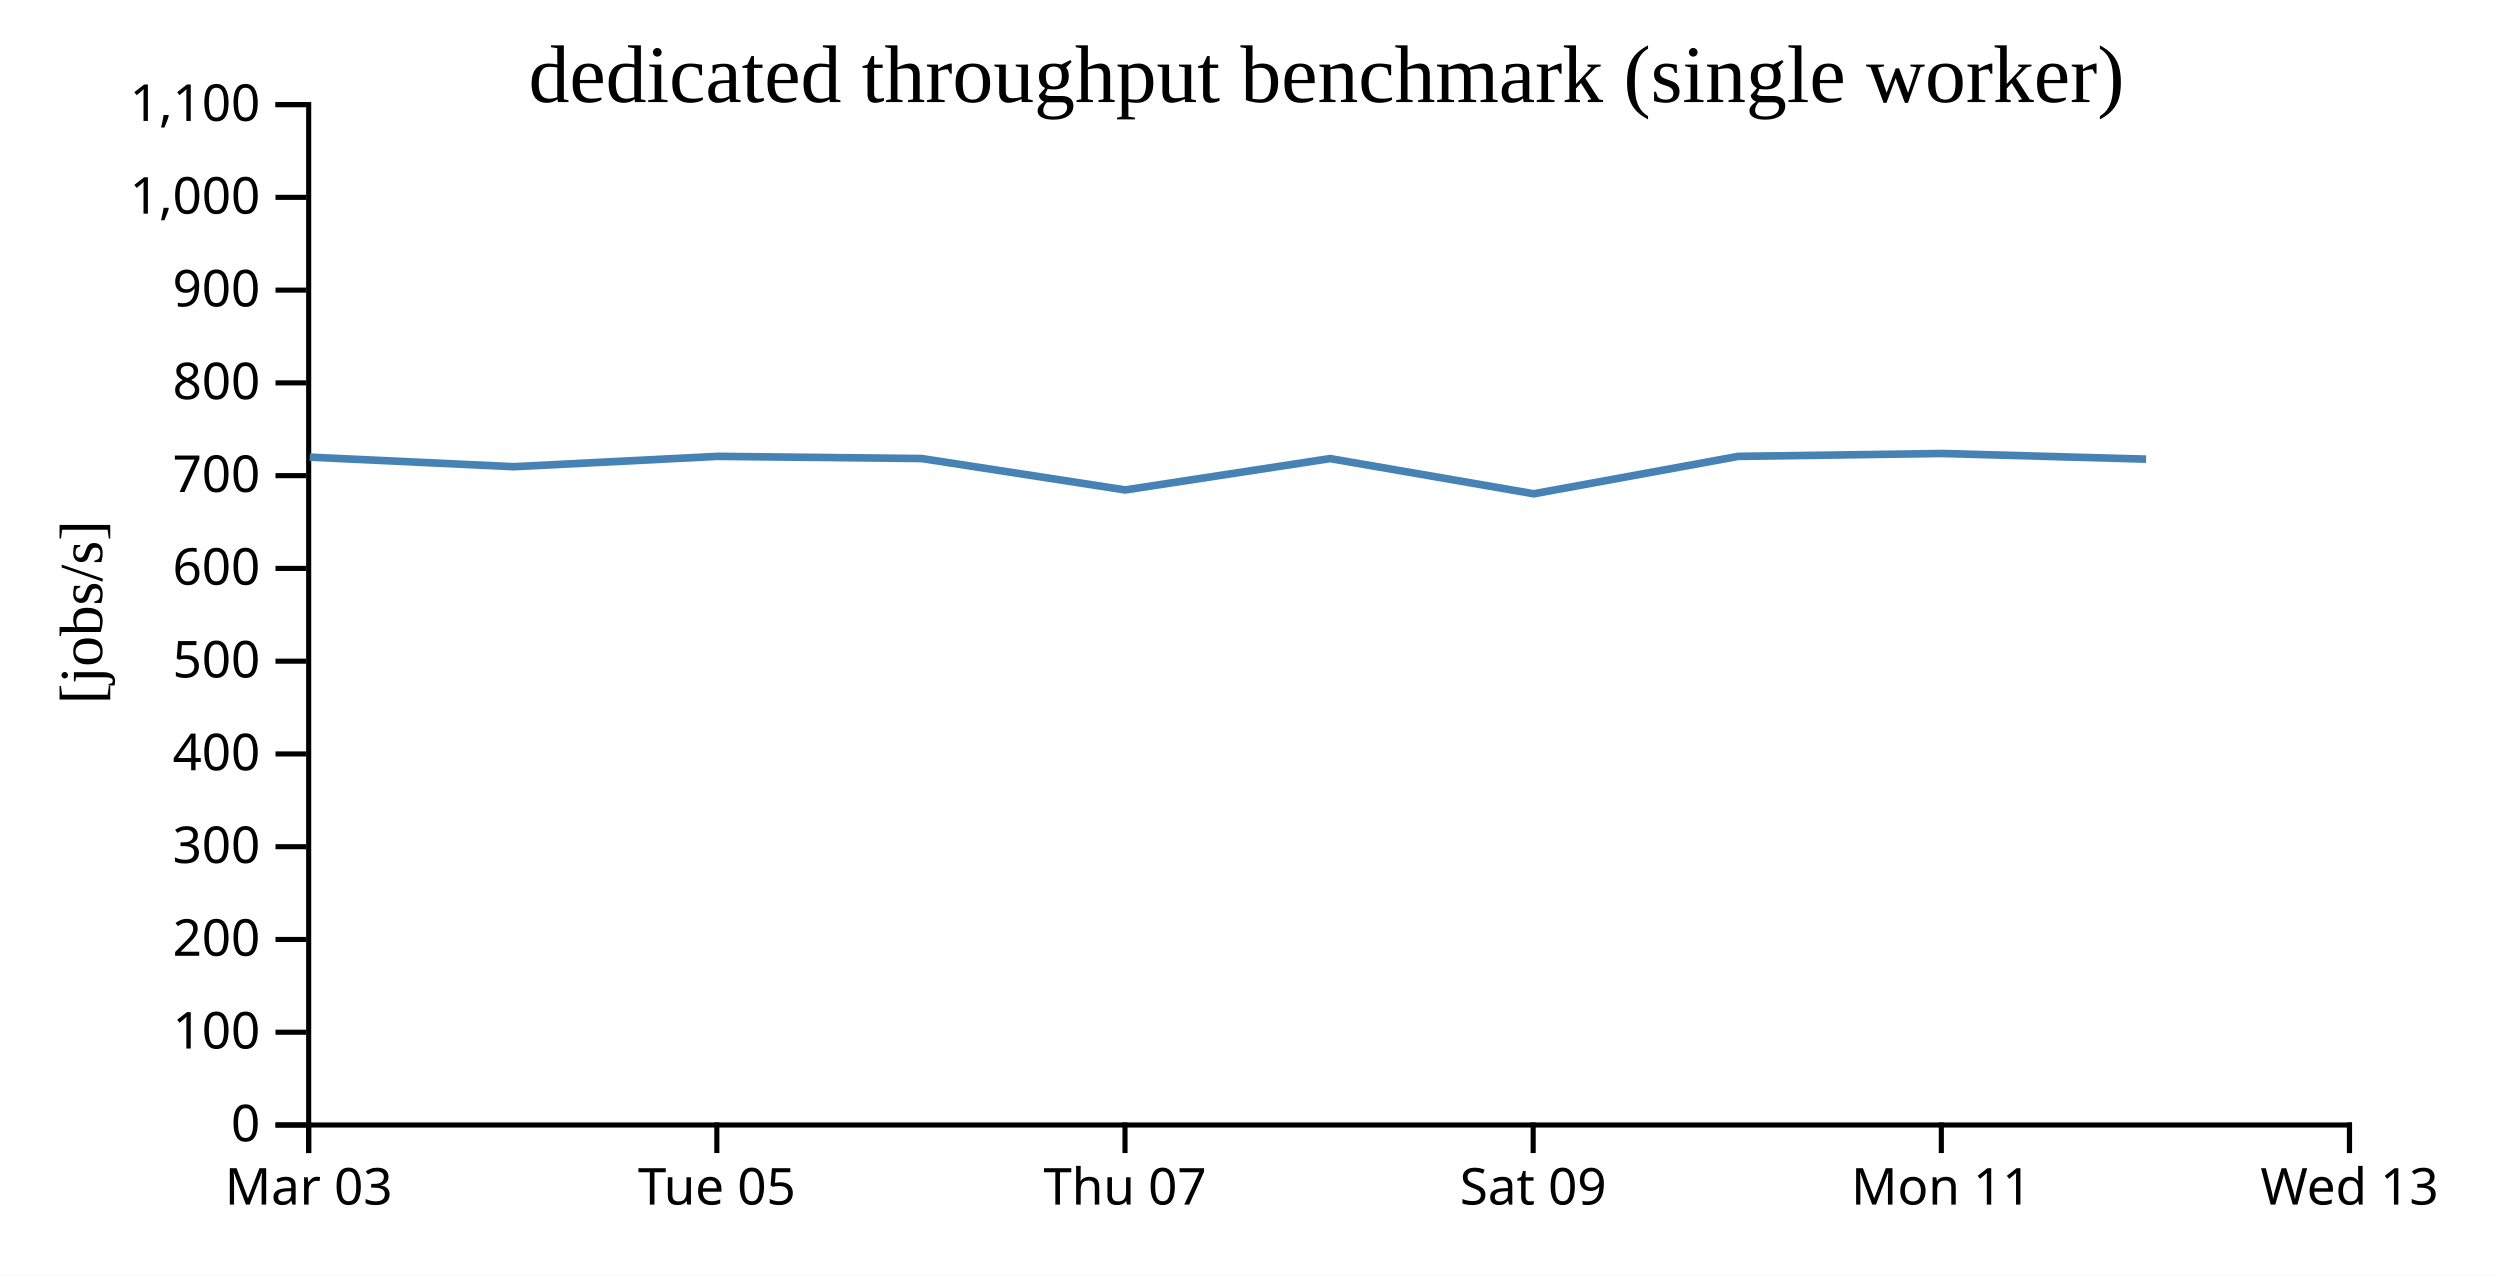
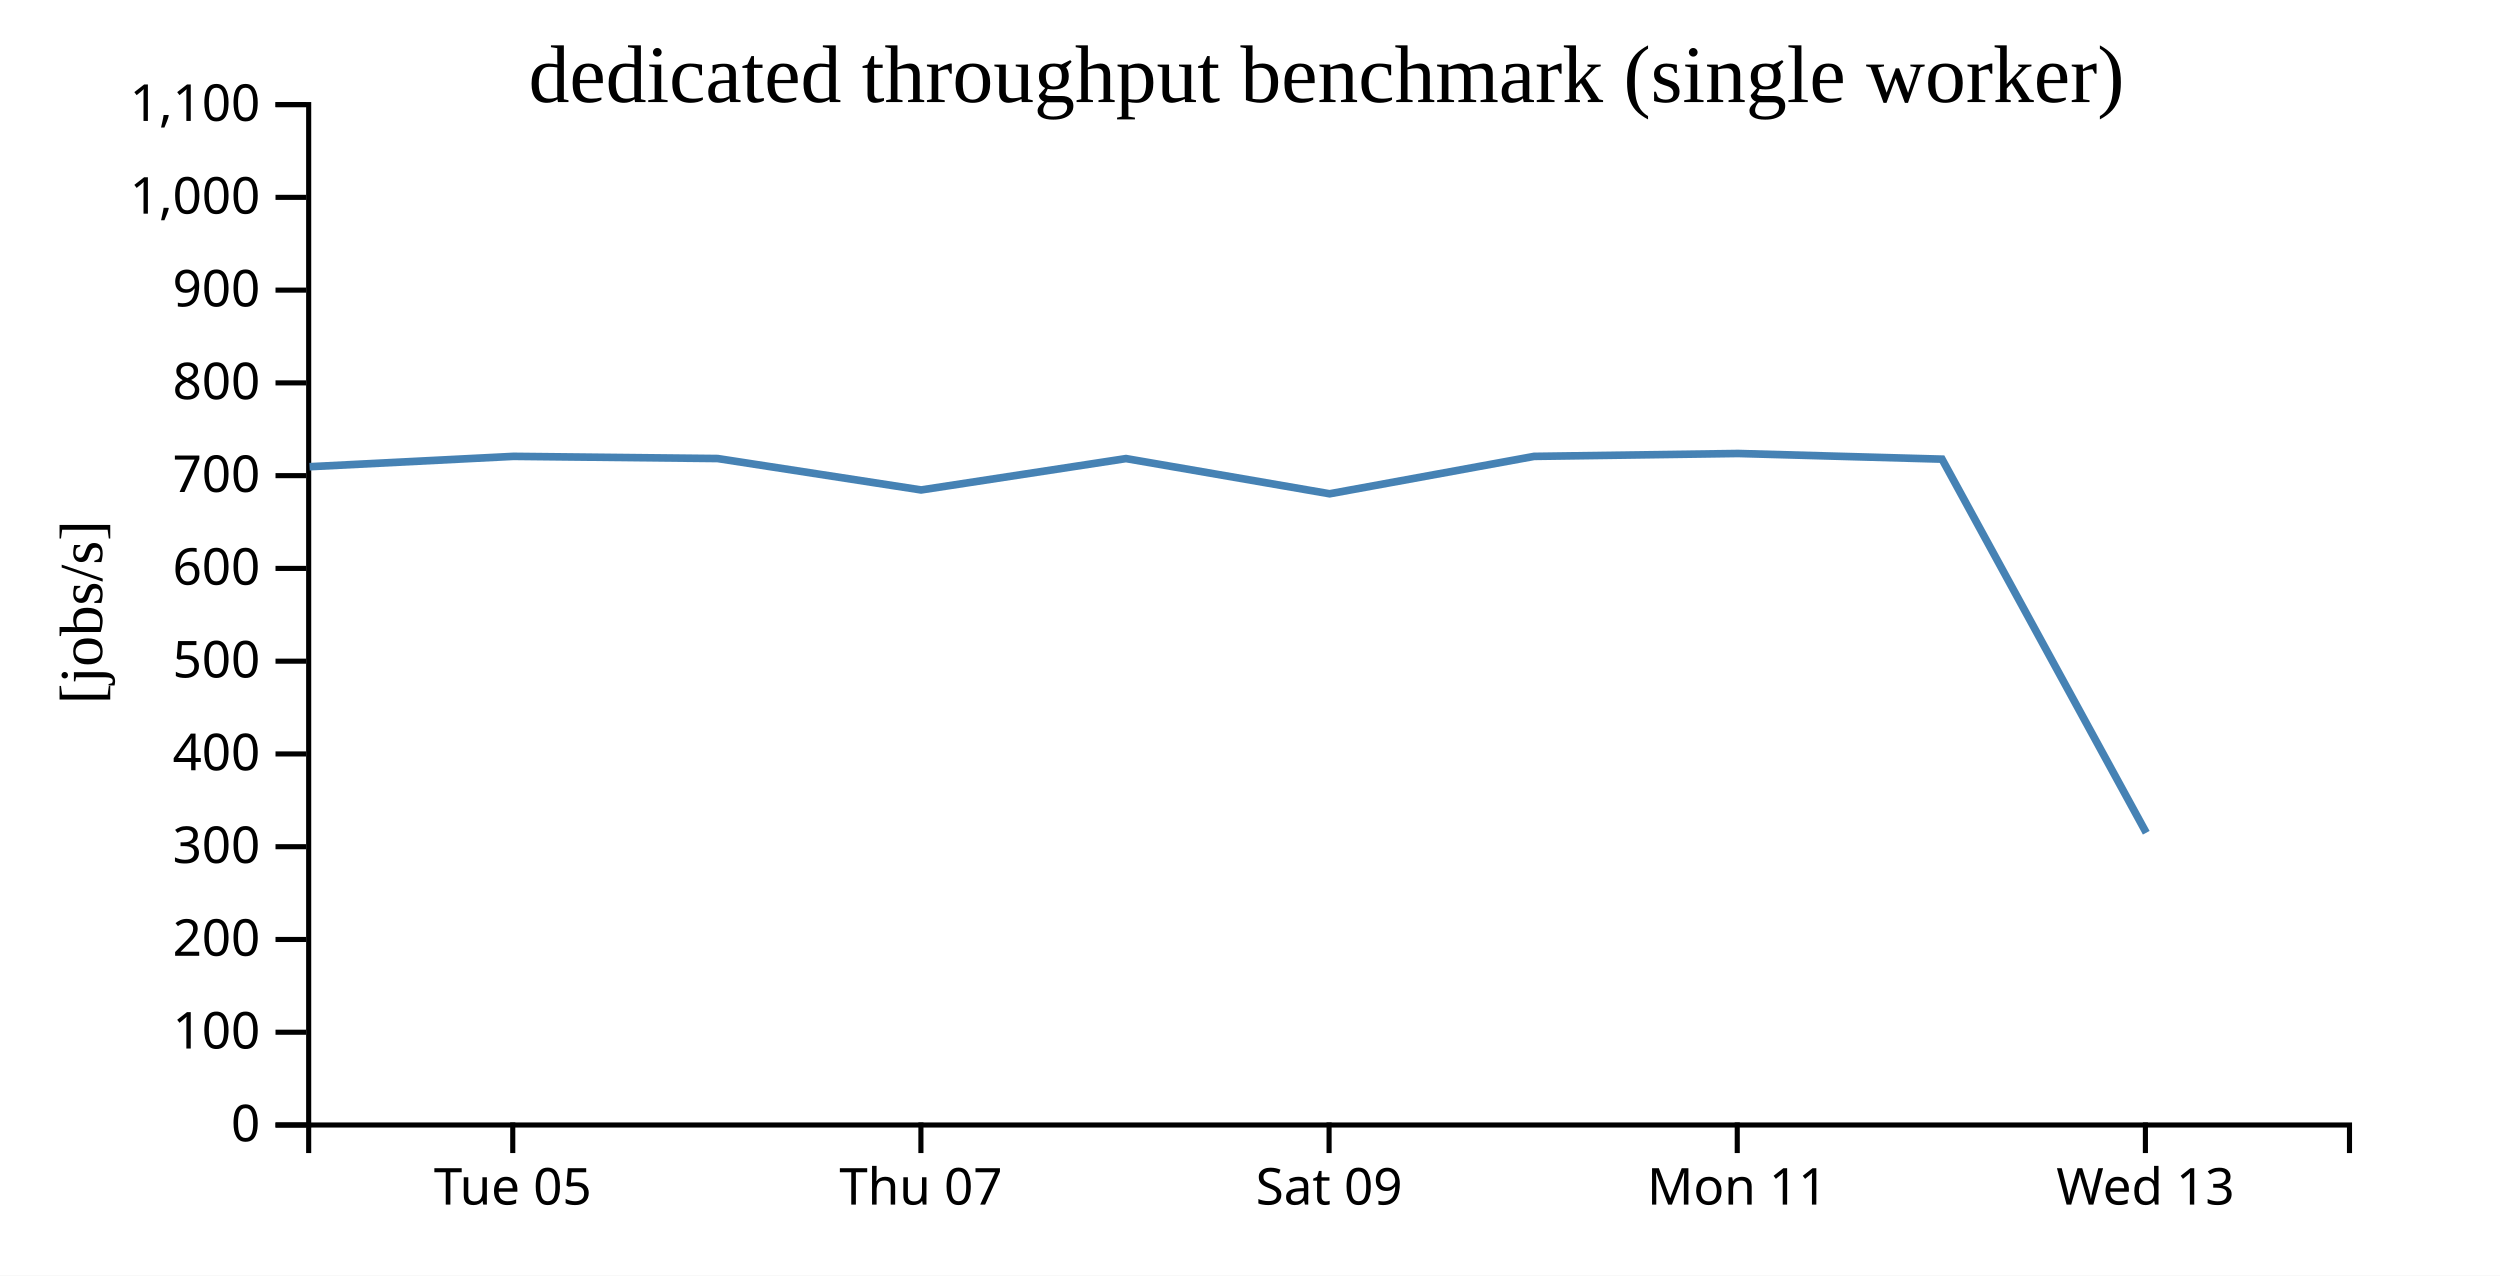
<svg xmlns="http://www.w3.org/2000/svg" width="490" height="250">
  <rect width="100%" height="100%" fill="white" />
  <g transform="translate(60,20)">
    <g transform="translate(0,200)" fill="none" font-size="10" font-family="sans-serif" text-anchor="middle">
      <path class="domain" stroke="currentColor" d="M0.5,6V0.5H400.5V6" />
-       <g class="tick" opacity="1" transform="translate(0.5,0)">
-         <line stroke="currentColor" y2="6" />
-         <text fill="currentColor" y="9" dy="0.71em">Mar 03</text>
-       </g>
-       <g class="tick" opacity="1" transform="translate(80.5,0)">
+       <g class="tick" opacity="1" transform="translate(40.5,0)">
        <line stroke="currentColor" y2="6" />
        <text fill="currentColor" y="9" dy="0.71em">Tue 05</text>
      </g>
-       <g class="tick" opacity="1" transform="translate(160.5,0)">
+       <g class="tick" opacity="1" transform="translate(120.5,0)">
        <line stroke="currentColor" y2="6" />
        <text fill="currentColor" y="9" dy="0.71em">Thu 07</text>
      </g>
-       <g class="tick" opacity="1" transform="translate(240.5,0)">
+       <g class="tick" opacity="1" transform="translate(200.5,0)">
        <line stroke="currentColor" y2="6" />
        <text fill="currentColor" y="9" dy="0.71em">Sat 09</text>
      </g>
-       <g class="tick" opacity="1" transform="translate(320.5,0)">
+       <g class="tick" opacity="1" transform="translate(280.5,0)">
        <line stroke="currentColor" y2="6" />
        <text fill="currentColor" y="9" dy="0.71em">Mon 11</text>
      </g>
-       <g class="tick" opacity="1" transform="translate(400.5,0)">
+       <g class="tick" opacity="1" transform="translate(360.5,0)">
        <line stroke="currentColor" y2="6" />
        <text fill="currentColor" y="9" dy="0.71em">Wed 13</text>
      </g>
    </g>
    <g fill="none" font-size="10" font-family="sans-serif" text-anchor="end">
      <path class="domain" stroke="currentColor" d="M-6,200.5H0.5V0.5H-6" />
      <g class="tick" opacity="1" transform="translate(0,200.5)">
        <line stroke="currentColor" x2="-6" />
        <text fill="currentColor" x="-9" dy="0.32em">0</text>
      </g>
      <g class="tick" opacity="1" transform="translate(0,182.3182)">
        <line stroke="currentColor" x2="-6" />
        <text fill="currentColor" x="-9" dy="0.32em">100</text>
      </g>
      <g class="tick" opacity="1" transform="translate(0,164.1364)">
        <line stroke="currentColor" x2="-6" />
        <text fill="currentColor" x="-9" dy="0.32em">200</text>
      </g>
      <g class="tick" opacity="1" transform="translate(0,145.9545)">
        <line stroke="currentColor" x2="-6" />
        <text fill="currentColor" x="-9" dy="0.32em">300</text>
      </g>
      <g class="tick" opacity="1" transform="translate(0,127.7727)">
        <line stroke="currentColor" x2="-6" />
        <text fill="currentColor" x="-9" dy="0.32em">400</text>
      </g>
      <g class="tick" opacity="1" transform="translate(0,109.5909)">
        <line stroke="currentColor" x2="-6" />
        <text fill="currentColor" x="-9" dy="0.32em">500</text>
      </g>
      <g class="tick" opacity="1" transform="translate(0,91.40909)">
        <line stroke="currentColor" x2="-6" />
        <text fill="currentColor" x="-9" dy="0.32em">600</text>
      </g>
      <g class="tick" opacity="1" transform="translate(0,73.22727)">
        <line stroke="currentColor" x2="-6" />
        <text fill="currentColor" x="-9" dy="0.32em">700</text>
      </g>
      <g class="tick" opacity="1" transform="translate(0,55.04545)">
        <line stroke="currentColor" x2="-6" />
        <text fill="currentColor" x="-9" dy="0.32em">800</text>
      </g>
      <g class="tick" opacity="1" transform="translate(0,36.86364)">
        <line stroke="currentColor" x2="-6" />
        <text fill="currentColor" x="-9" dy="0.32em">900</text>
      </g>
      <g class="tick" opacity="1" transform="translate(0,18.68182)">
        <line stroke="currentColor" x2="-6" />
        <text fill="currentColor" x="-9" dy="0.32em">1,000</text>
      </g>
      <g class="tick" opacity="1" transform="translate(0,0.5)">
        <line stroke="currentColor" x2="-6" />
        <text fill="currentColor" x="-9" dy="0.32em">1,100</text>
      </g>
    </g>
    <text text-anchor="middle" style="font-size: 12px" transform="rotate(-90)" y="-40" x="-100">[jobs/s]</text>
    <text text-anchor="middle" style="font-size: 16px" y="0" x="200">dedicated throughput benchmark (single worker)</text>
-     <path fill="none" stroke="steelblue" stroke-width="1.5" d="M0.704,69.599L40.67,71.476L80.653,69.446L120.648,69.873L160.534,76.03L200.695,69.882L240.606,76.781L280.679,69.452L320.664,68.884L360.635,69.994" />
+     <path fill="none" stroke="steelblue" stroke-width="1.5" d="M0.67,71.476L40.653,69.446L80.648,69.873L120.534,76.03L160.695,69.882L200.606,76.781L240.679,69.452L280.664,68.884L320.635,69.994L360.664,143.219" />
  </g>
</svg>
